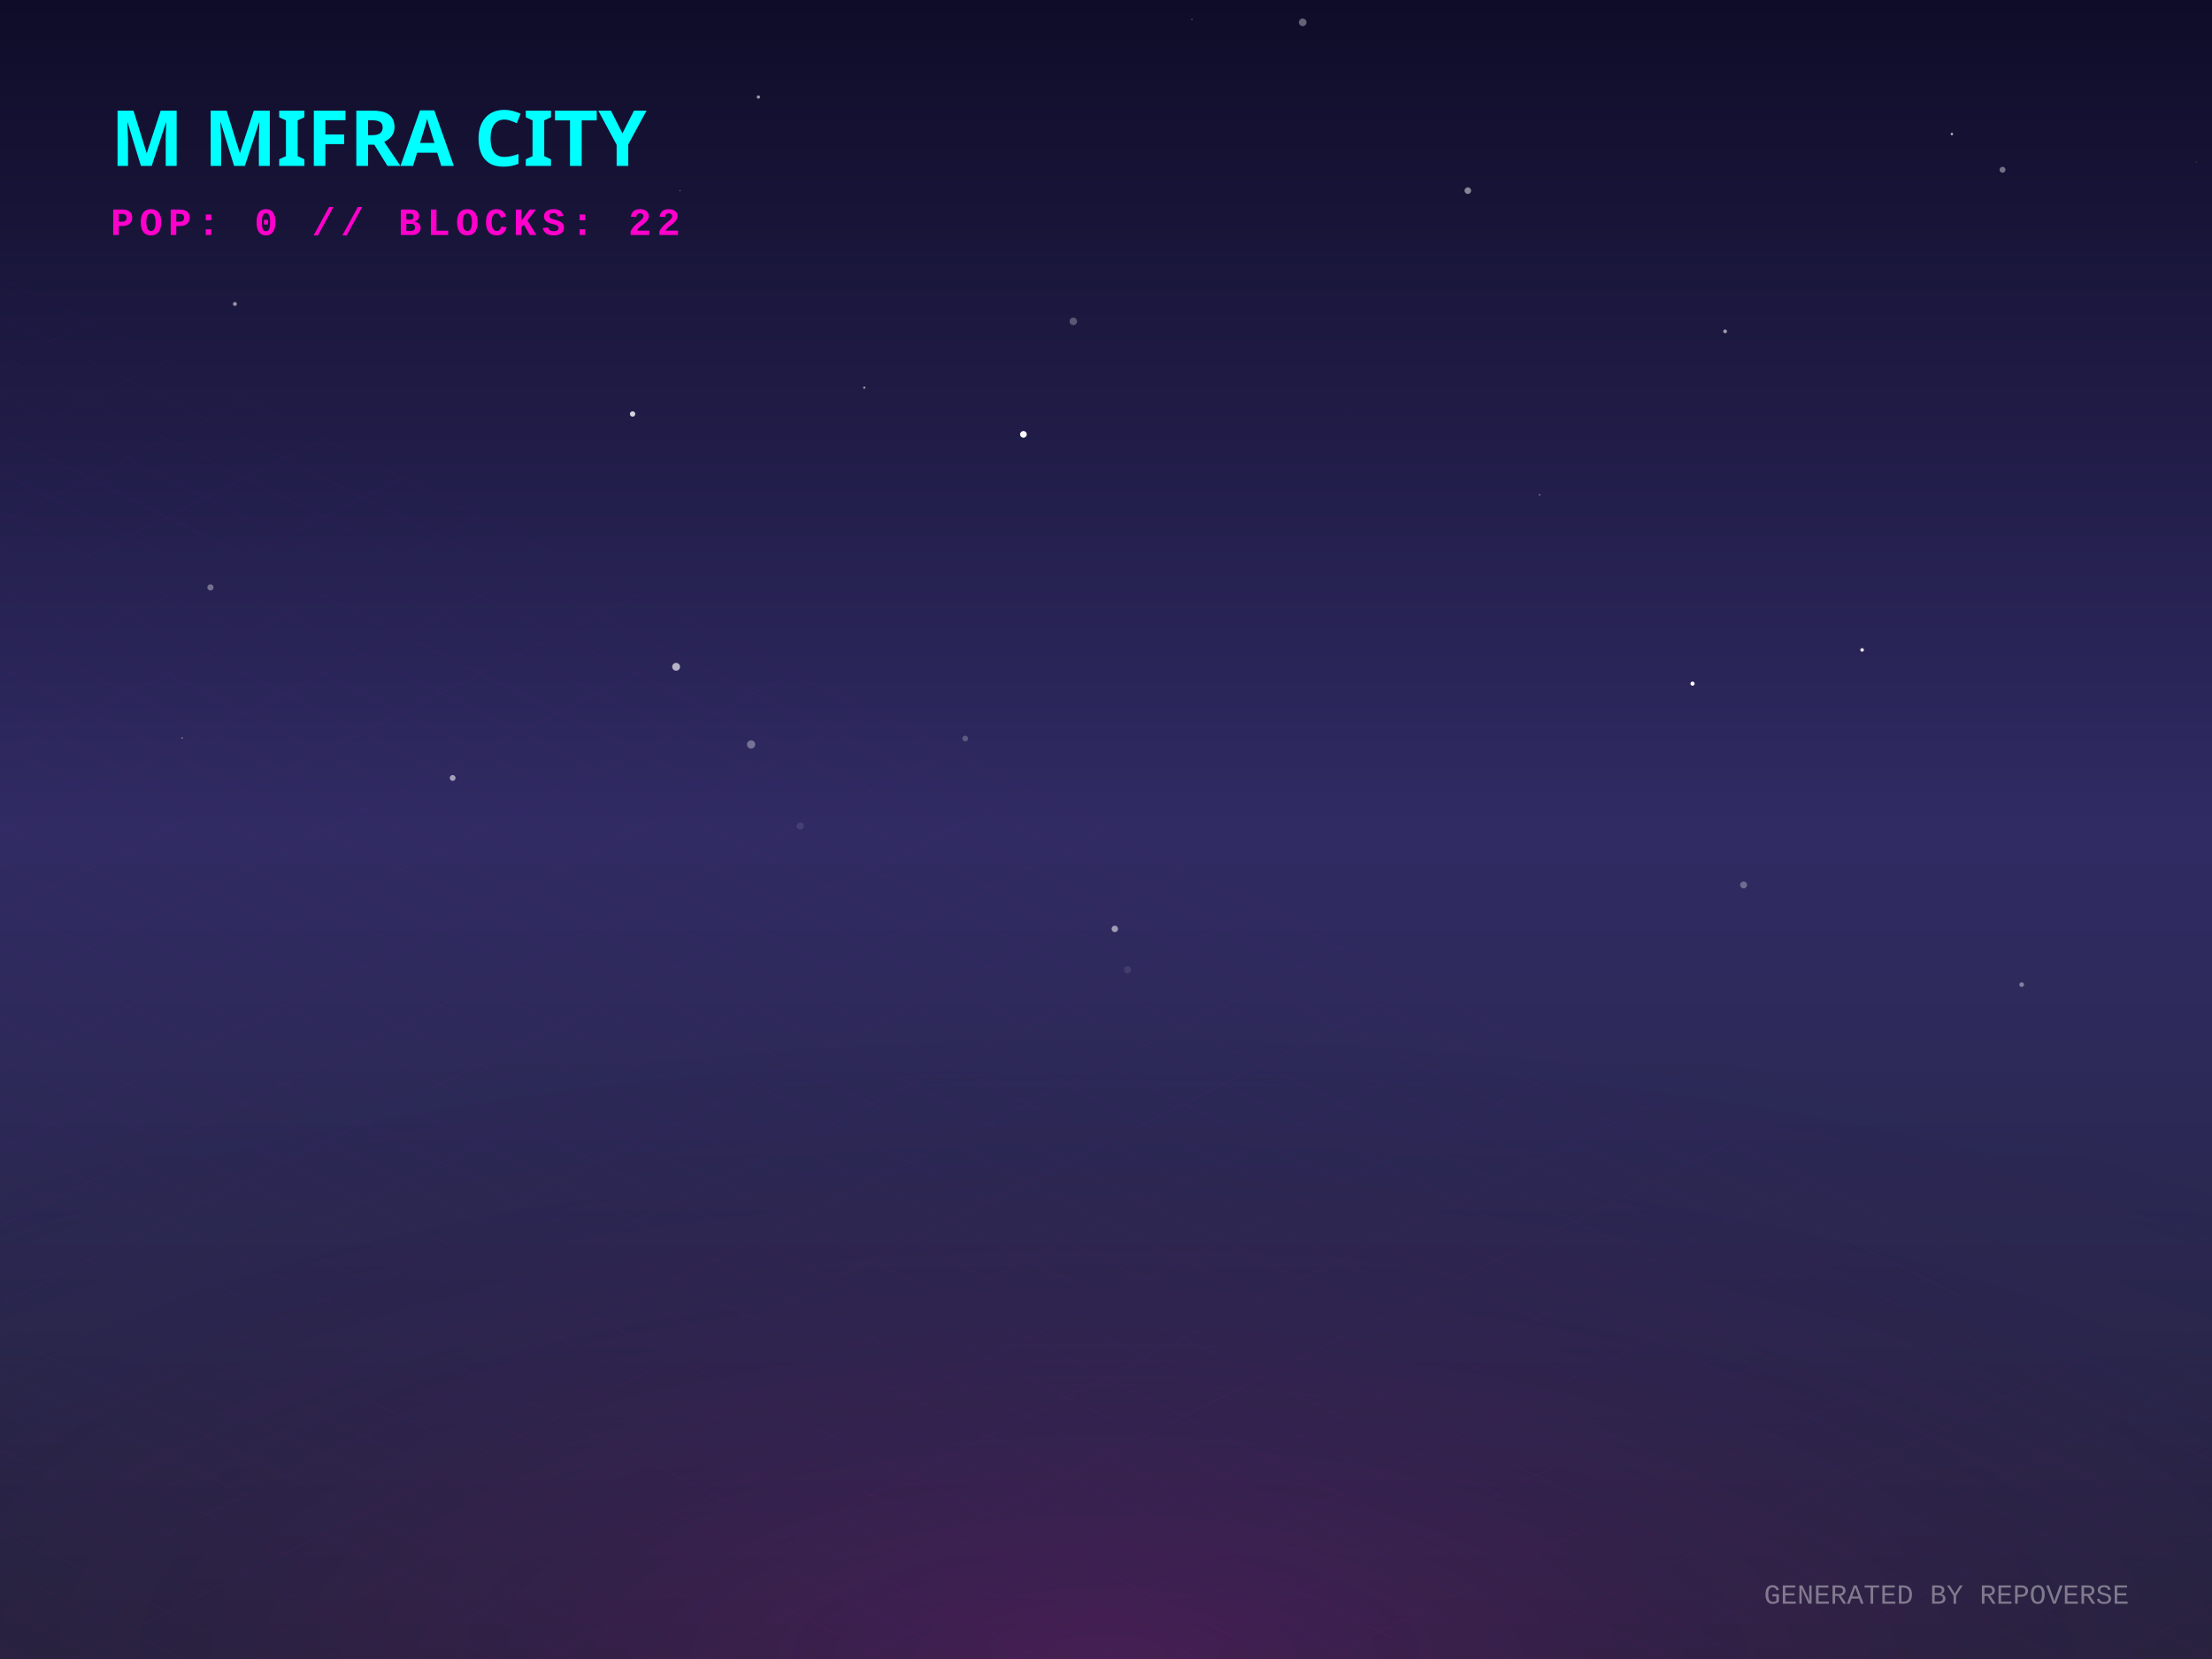
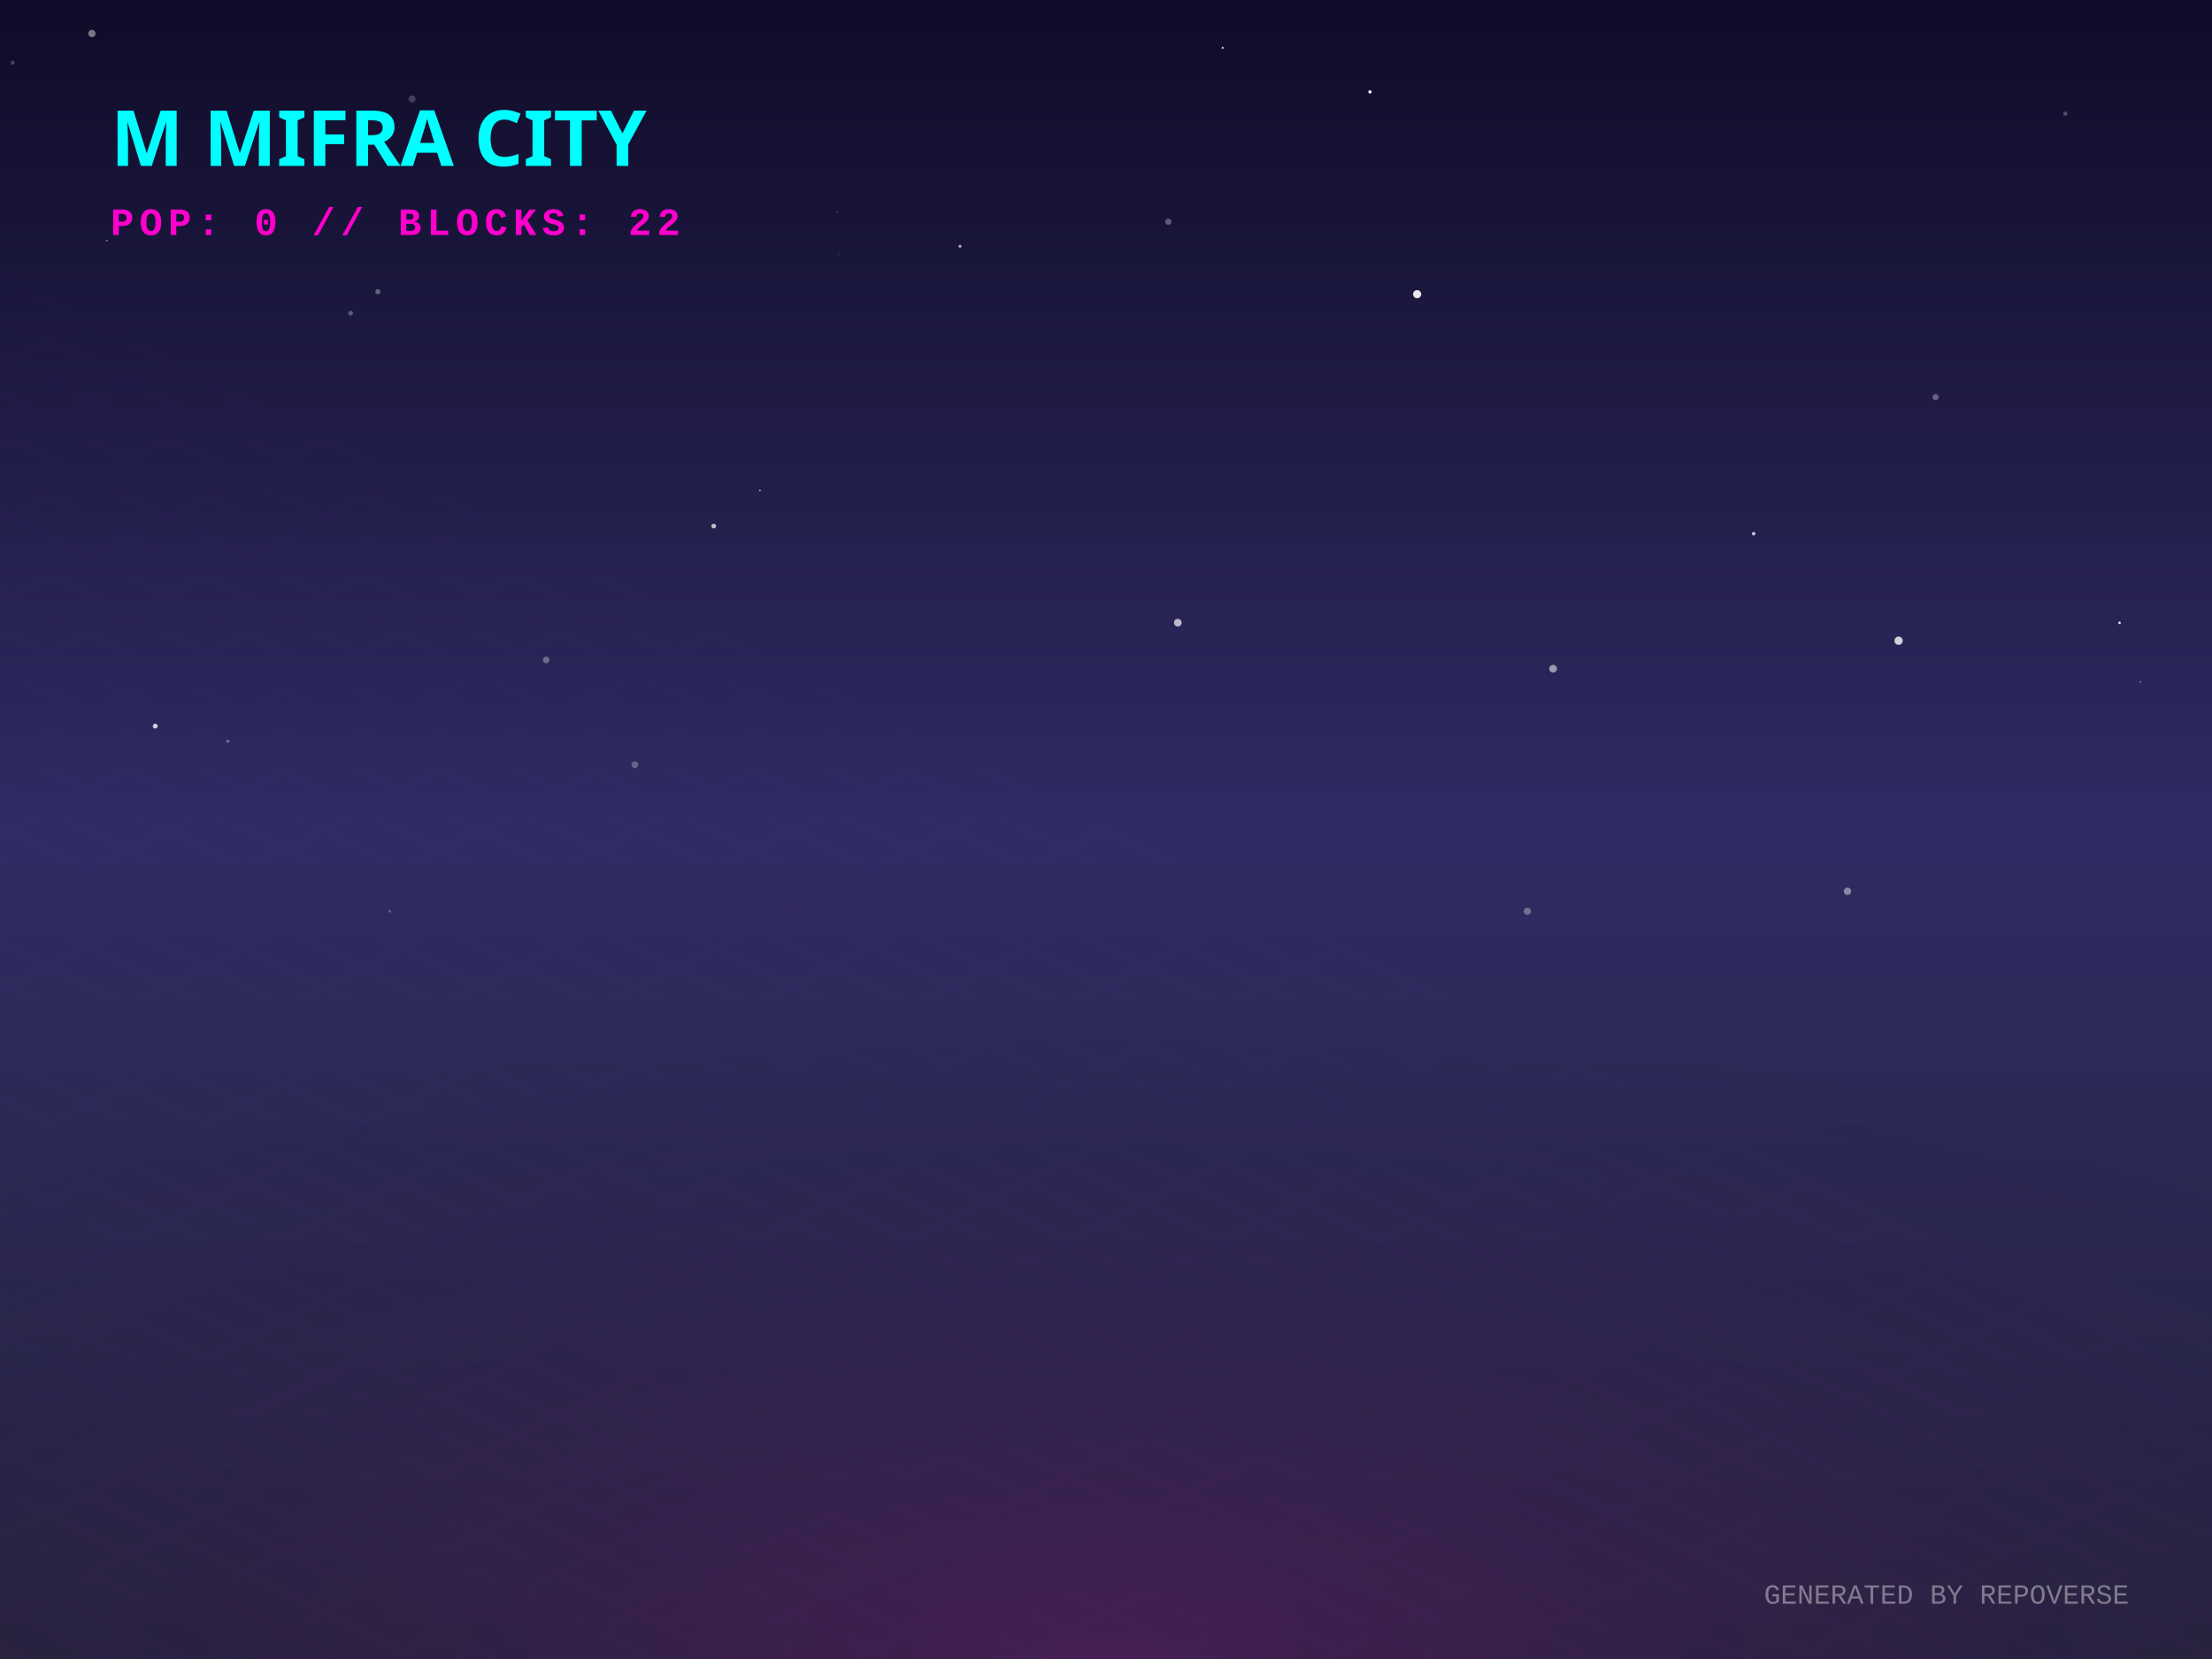
<svg xmlns="http://www.w3.org/2000/svg" width="800" height="600" viewBox="0 0 800 600">
  <defs>
    <linearGradient id="skyGradient" x1="0%" y1="0%" x2="0%" y2="100%">
      <stop offset="0%" stop-color="#0f0c29" />
      <stop offset="50%" stop-color="#302b63" />
      <stop offset="100%" stop-color="#24243e" />
    </linearGradient>
    <pattern id="gridPattern" width="40" height="20" patternUnits="userSpaceOnUse" patternTransform="rotate(0)">
      <path d="M 40 0 L 0 0 0 20" fill="none" stroke="magenta" stroke-width="0.5" opacity="0.2" />
    </pattern>
    <radialGradient id="floorGlow" cx="50%" cy="100%" r="80%">
      <stop offset="0%" stop-color="#ff00cc" stop-opacity="0.15" />
      <stop offset="100%" stop-color="transparent" />
    </radialGradient>
    <linearGradient id="gradLeft-happy" x1="0%" y1="0%" x2="100%" y2="100%">
      <stop offset="0%" stop-color="#FFD700" stop-opacity="0.8" />
      <stop offset="100%" stop-color="#050510" stop-opacity="0.9" />
    </linearGradient>
    <linearGradient id="gradRight-happy" x1="0%" y1="0%" x2="0%" y2="100%">
      <stop offset="0%" stop-color="#FFD700" stop-opacity="0.6" />
      <stop offset="100%" stop-color="#0b0b1a" stop-opacity="0.8" />
    </linearGradient>
    <linearGradient id="gradLeft-focused" x1="0%" y1="0%" x2="100%" y2="100%">
      <stop offset="0%" stop-color="#00FF94" stop-opacity="0.8" />
      <stop offset="100%" stop-color="#050510" stop-opacity="0.9" />
    </linearGradient>
    <linearGradient id="gradRight-focused" x1="0%" y1="0%" x2="0%" y2="100%">
      <stop offset="0%" stop-color="#00FF94" stop-opacity="0.6" />
      <stop offset="100%" stop-color="#0b0b1a" stop-opacity="0.8" />
    </linearGradient>
    <linearGradient id="gradLeft-calm" x1="0%" y1="0%" x2="100%" y2="100%">
      <stop offset="0%" stop-color="#00C2FF" stop-opacity="0.8" />
      <stop offset="100%" stop-color="#050510" stop-opacity="0.9" />
    </linearGradient>
    <linearGradient id="gradRight-calm" x1="0%" y1="0%" x2="0%" y2="100%">
      <stop offset="0%" stop-color="#00C2FF" stop-opacity="0.6" />
      <stop offset="100%" stop-color="#0b0b1a" stop-opacity="0.8" />
    </linearGradient>
    <linearGradient id="gradLeft-stressed" x1="0%" y1="0%" x2="100%" y2="100%">
      <stop offset="0%" stop-color="#FF2A6D" stop-opacity="0.8" />
      <stop offset="100%" stop-color="#050510" stop-opacity="0.9" />
    </linearGradient>
    <linearGradient id="gradRight-stressed" x1="0%" y1="0%" x2="0%" y2="100%">
      <stop offset="0%" stop-color="#FF2A6D" stop-opacity="0.6" />
      <stop offset="100%" stop-color="#0b0b1a" stop-opacity="0.8" />
    </linearGradient>
    <linearGradient id="gradLeft-energetic" x1="0%" y1="0%" x2="100%" y2="100%">
      <stop offset="0%" stop-color="#D300C5" stop-opacity="0.8" />
      <stop offset="100%" stop-color="#050510" stop-opacity="0.9" />
    </linearGradient>
    <linearGradient id="gradRight-energetic" x1="0%" y1="0%" x2="0%" y2="100%">
      <stop offset="0%" stop-color="#D300C5" stop-opacity="0.6" />
      <stop offset="100%" stop-color="#0b0b1a" stop-opacity="0.8" />
    </linearGradient>
  </defs>
  <rect width="100%" height="100%" fill="url(#skyGradient)" />
-   <circle cx="705.92" cy="48.468" r="0.451" fill="white" opacity="0.684" />
-   <circle cx="623.912" cy="119.833" r="0.685" fill="white" opacity="0.564" />
-   <circle cx="228.784" cy="149.722" r="0.971" fill="white" opacity="0.808" />
-   <circle cx="289.421" cy="298.748" r="1.292" fill="white" opacity="0.101" />
-   <circle cx="349.073" cy="267.096" r="1.031" fill="white" opacity="0.228" />
-   <circle cx="274.279" cy="35.1" r="0.599" fill="white" opacity="0.576" />
-   <circle cx="407.783" cy="350.753" r="1.306" fill="white" opacity="0.091" />
-   <circle cx="794.358" cy="58.598" r="0.418" fill="white" opacity="0.061" />
-   <circle cx="76.115" cy="212.445" r="1.127" fill="white" opacity="0.358" />
-   <circle cx="673.459" cy="235.054" r="0.66" fill="white" opacity="0.869" />
-   <circle cx="312.578" cy="140.192" r="0.417" fill="white" opacity="0.56" />
-   <circle cx="774.44" cy="66.265" r="0.054" fill="white" opacity="0.882" />
-   <circle cx="271.645" cy="269.239" r="1.494" fill="white" opacity="0.345" />
-   <circle cx="724.248" cy="61.398" r="1.069" fill="white" opacity="0.4" />
-   <circle cx="488.069" cy="149.378" r="0.052" fill="white" opacity="0.968" />
-   <circle cx="403.184" cy="335.946" r="1.163" fill="white" opacity="0.542" />
-   <circle cx="388.184" cy="116.226" r="1.359" fill="white" opacity="0.273" />
-   <circle cx="731.164" cy="356.099" r="0.837" fill="white" opacity="0.408" />
-   <circle cx="431.063" cy="6.999" r="0.29" fill="white" opacity="0.25" />
-   <circle cx="245.957" cy="68.983" r="0.162" fill="white" opacity="0.621" />
-   <circle cx="630.594" cy="320.048" r="1.253" fill="white" opacity="0.308" />
-   <circle cx="370.139" cy="157.095" r="1.214" fill="white" opacity="0.974" />
-   <circle cx="530.862" cy="68.947" r="1.193" fill="white" opacity="0.478" />
-   <circle cx="244.529" cy="241.148" r="1.418" fill="white" opacity="0.65" />
-   <circle cx="556.848" cy="178.935" r="0.292" fill="white" opacity="0.467" />
-   <circle cx="612.123" cy="247.249" r="0.75" fill="white" opacity="0.973" />
-   <circle cx="471.133" cy="8.075" r="1.377" fill="white" opacity="0.355" />
-   <circle cx="163.708" cy="281.358" r="1.05" fill="white" opacity="0.564" />
-   <circle cx="84.959" cy="109.926" r="0.726" fill="white" opacity="0.529" />
-   <circle cx="65.871" cy="266.902" r="0.231" fill="white" opacity="0.703" />
+   <circle cx="33.237" cy="12.118" r="1.324" fill="white" opacity="0.433" />
+   <circle cx="149.041" cy="35.799" r="1.267" fill="white" opacity="0.196" />
+   <circle cx="561.697" cy="241.852" r="1.399" fill="white" opacity="0.529" />
+   <circle cx="274.857" cy="177.396" r="0.249" fill="white" opacity="0.97" />
+   <circle cx="4.592" cy="22.696" r="0.724" fill="white" opacity="0.22" />
+   <circle cx="495.471" cy="33.234" r="0.61" fill="white" opacity="0.932" />
+   <circle cx="126.807" cy="113.271" r="0.878" fill="white" opacity="0.274" />
+   <circle cx="442.208" cy="17.299" r="0.362" fill="white" opacity="0.84" />
+   <circle cx="229.606" cy="276.566" r="1.232" fill="white" opacity="0.27" />
+   <circle cx="552.4" cy="329.559" r="1.312" fill="white" opacity="0.317" />
+   <circle cx="422.556" cy="80.202" r="1.127" fill="white" opacity="0.315" />
+   <circle cx="766.549" cy="225.25" r="0.461" fill="white" opacity="0.889" />
+   <circle cx="197.508" cy="238.678" r="1.19" fill="white" opacity="0.325" />
+   <circle cx="700.058" cy="143.616" r="1.112" fill="white" opacity="0.32" />
+   <circle cx="302.779" cy="76.705" r="0.328" fill="white" opacity="0.165" />
+   <circle cx="82.381" cy="268.076" r="0.566" fill="white" opacity="0.327" />
+   <circle cx="686.651" cy="231.716" r="1.5" fill="white" opacity="0.784" />
+   <circle cx="38.633" cy="87.019" r="0.359" fill="white" opacity="0.396" />
+   <circle cx="512.526" cy="106.402" r="1.474" fill="white" opacity="0.902" />
+   <circle cx="140.969" cy="329.592" r="0.48" fill="white" opacity="0.282" />
+   <circle cx="347.2" cy="89.064" r="0.525" fill="white" opacity="0.665" />
+   <circle cx="774.125" cy="246.601" r="0.28" fill="white" opacity="0.477" />
+   <circle cx="668.173" cy="322.329" r="1.326" fill="white" opacity="0.434" />
+   <circle cx="136.643" cy="105.496" r="0.916" fill="white" opacity="0.337" />
+   <circle cx="425.968" cy="225.202" r="1.396" fill="white" opacity="0.686" />
+   <circle cx="258.129" cy="190.267" r="0.861" fill="white" opacity="0.701" />
+   <circle cx="56.136" cy="262.601" r="0.885" fill="white" opacity="0.778" />
+   <circle cx="634.241" cy="193.012" r="0.66" fill="white" opacity="0.713" />
+   <circle cx="303.663" cy="91.906" r="0.468" fill="white" opacity="0.051" />
+   <circle cx="746.949" cy="41.099" r="0.757" fill="white" opacity="0.252" />
  <g transform="translate(0, 300) scale(1, 0.5)">
    <rect x="-800" y="0" width="2400" height="1200" fill="url(#gridPattern)" opacity="0.3" transform="rotate(45, 400, 0)" />
  </g>
  <rect x="0" y="300" width="800" height="300" fill="url(#floorGlow)" />
  <g transform="translate(40, 60)">
    <text fill="cyan" font-family="Verdana, sans-serif" font-size="28" font-weight="900" style="text-shadow: 0 0 10px cyan;">M MIFRA CITY</text>
    <text y="25" fill="#ff00cc" font-family="Courier New, monospace" font-size="14" font-weight="bold" letter-spacing="2">POP: 0 // BLOCKS: 22</text>
  </g>
  <g transform="translate(0, 50)">
    <a href="https://github.com/M-Mifra/repo-verse" target="_blank">
      <g class="building" opacity="0">
        <animate attributeName="opacity" values="0;1" dur="0.8s" begin="0s" fill="freeze" />
        <ellipse cx="400" cy="292.833" rx="22.5" ry="12" fill="black" opacity="0.4" blur="2" />
        <path d="M 385 272.833 l 0 20 l 15 7.5 l 0 -20 z" fill="url(#gradLeft-focused)" stroke="none" />
        <path d="M 415 272.833 l 0 20 l -15 7.5 l 0 -20 z" fill="url(#gradRight-focused)" stroke="none" />
        <path d="M 400 265.333 l 15 7.5 l -15 7.5 l -15 -7.5 z" fill="#E0FFF1" fill-opacity="0.9" stroke="none" />
        <path d="M 385 272.833 l 0 20 l 15 7.5 l 0 -20 z" fill="none" stroke="#00FF94" stroke-width="0.5" opacity="0.5" />
        <path d="M 415 272.833 l 0 20 l -15 7.5 l 0 -20 z" fill="none" stroke="#00FF94" stroke-width="0.5" opacity="0.5" />
      </g>
    </a>
    <a href="https://github.com/M-Mifra/Arcane-AI-agent-" target="_blank">
      <g class="building" opacity="0">
        <animate attributeName="opacity" values="0;1" dur="0.8s" begin="0.05s" fill="freeze" />
        <ellipse cx="424" cy="301.083" rx="11.25" ry="6" fill="black" opacity="0.4" blur="2" />
        <path d="M 416.5 281.083 l 0 20 l 7.5 3.75 l 0 -20 z" fill="url(#gradLeft-energetic)" stroke="none" />
        <path d="M 431.5 281.083 l 0 20 l -7.5 3.75 l 0 -20 z" fill="url(#gradRight-energetic)" stroke="none" />
        <path d="M 424 277.333 l 7.5 3.75 l -7.5 3.75 l -7.5 -3.75 z" fill="#FAD7FA" fill-opacity="0.9" stroke="none" />
        <path d="M 416.5 281.083 l 0 20 l 7.5 3.75 l 0 -20 z" fill="none" stroke="#D300C5" stroke-width="0.5" opacity="0.5" />
        <path d="M 431.5 281.083 l 0 20 l -7.5 3.75 l 0 -20 z" fill="none" stroke="#D300C5" stroke-width="0.5" opacity="0.5" />
      </g>
    </a>
    <a href="https://github.com/M-Mifra/andropedia-weekly-chronicle" target="_blank">
      <g class="building" opacity="0">
        <animate attributeName="opacity" values="0;1" dur="0.8s" begin="0.1s" fill="freeze" />
        <ellipse cx="376" cy="303.971" rx="19.913" ry="10.62" fill="black" opacity="0.4" blur="2" />
        <path d="M 362.725 283.971 l 0 20 l 13.275 6.638 l 0 -20 z" fill="url(#gradLeft-focused)" stroke="none" />
        <path d="M 389.275 283.971 l 0 20 l -13.275 6.638 l 0 -20 z" fill="url(#gradRight-focused)" stroke="none" />
        <path d="M 376 277.333 l 13.275 6.638 l -13.275 6.638 l -13.275 -6.638 z" fill="#E0FFF1" fill-opacity="0.9" stroke="none" />
        <path d="M 362.725 283.971 l 0 20 l 13.275 6.638 l 0 -20 z" fill="none" stroke="#00FF94" stroke-width="0.5" opacity="0.5" />
        <path d="M 389.275 283.971 l 0 20 l -13.275 6.638 l 0 -20 z" fill="none" stroke="#00FF94" stroke-width="0.5" opacity="0.5" />
      </g>
    </a>
    <a href="https://github.com/M-Mifra/YieldSweep" target="_blank">
      <g class="building" opacity="0">
        <animate attributeName="opacity" values="0;1" dur="0.8s" begin="0.15s" fill="freeze" />
        <ellipse cx="448" cy="314.096" rx="14.288" ry="7.62" fill="black" opacity="0.4" blur="2" />
        <path d="M 438.475 294.096 l 0 20 l 9.525 4.763 l 0 -20 z" fill="url(#gradLeft-focused)" stroke="none" />
        <path d="M 457.525 294.096 l 0 20 l -9.525 4.763 l 0 -20 z" fill="url(#gradRight-focused)" stroke="none" />
        <path d="M 448 289.333 l 9.525 4.763 l -9.525 4.763 l -9.525 -4.763 z" fill="#E0FFF1" fill-opacity="0.9" stroke="none" />
        <path d="M 438.475 294.096 l 0 20 l 9.525 4.763 l 0 -20 z" fill="none" stroke="#00FF94" stroke-width="0.5" opacity="0.5" />
        <path d="M 457.525 294.096 l 0 20 l -9.525 4.763 l 0 -20 z" fill="none" stroke="#00FF94" stroke-width="0.5" opacity="0.5" />
      </g>
    </a>
    <a href="https://github.com/M-Mifra/andropedia-cinematic-weave" target="_blank">
      <g class="building" opacity="0">
        <animate attributeName="opacity" values="0;1" dur="0.8s" begin="0.2s" fill="freeze" />
        <ellipse cx="400" cy="314.643" rx="15.93" ry="8.496" fill="black" opacity="0.4" blur="2" />
        <path d="M 389.38 294.643 l 0 20 l 10.62 5.31 l 0 -20 z" fill="url(#gradLeft-focused)" stroke="none" />
        <path d="M 410.62 294.643 l 0 20 l -10.62 5.31 l 0 -20 z" fill="url(#gradRight-focused)" stroke="none" />
        <path d="M 400 289.333 l 10.62 5.31 l -10.62 5.31 l -10.62 -5.31 z" fill="#E0FFF1" fill-opacity="0.9" stroke="none" />
        <path d="M 389.38 294.643 l 0 20 l 10.62 5.31 l 0 -20 z" fill="none" stroke="#00FF94" stroke-width="0.5" opacity="0.5" />
        <path d="M 410.62 294.643 l 0 20 l -10.62 5.31 l 0 -20 z" fill="none" stroke="#00FF94" stroke-width="0.5" opacity="0.5" />
      </g>
    </a>
    <a href="https://github.com/M-Mifra/athenafit-readiness" target="_blank">
      <g class="building" opacity="0">
        <animate attributeName="opacity" values="0;1" dur="0.8s" begin="0.25s" fill="freeze" />
        <ellipse cx="352" cy="314.651" rx="15.953" ry="8.508" fill="black" opacity="0.4" blur="2" />
        <path d="M 341.365 294.651 l 0 20 l 10.635 5.317 l 0 -20 z" fill="url(#gradLeft-focused)" stroke="none" />
        <path d="M 362.635 294.651 l 0 20 l -10.635 5.317 l 0 -20 z" fill="url(#gradRight-focused)" stroke="none" />
        <path d="M 352 289.333 l 10.635 5.317 l -10.635 5.317 l -10.635 -5.317 z" fill="#E0FFF1" fill-opacity="0.9" stroke="none" />
        <path d="M 341.365 294.651 l 0 20 l 10.635 5.317 l 0 -20 z" fill="none" stroke="#00FF94" stroke-width="0.5" opacity="0.5" />
        <path d="M 362.635 294.651 l 0 20 l -10.635 5.317 l 0 -20 z" fill="none" stroke="#00FF94" stroke-width="0.5" opacity="0.5" />
      </g>
    </a>
    <a href="https://github.com/M-Mifra/M-Mifra" target="_blank">
      <g class="building" opacity="0">
        <animate attributeName="opacity" values="0;1" dur="0.8s" begin="0.3s" fill="freeze" />
        <ellipse cx="472" cy="325.136" rx="11.408" ry="6.084" fill="black" opacity="0.4" blur="2" />
        <path d="M 464.395 305.136 l 0 20 l 7.605 3.803 l 0 -20 z" fill="url(#gradLeft-energetic)" stroke="none" />
        <path d="M 479.605 305.136 l 0 20 l -7.605 3.803 l 0 -20 z" fill="url(#gradRight-energetic)" stroke="none" />
        <path d="M 472 301.333 l 7.605 3.803 l -7.605 3.803 l -7.605 -3.803 z" fill="#FAD7FA" fill-opacity="0.9" stroke="none" />
        <path d="M 464.395 305.136 l 0 20 l 7.605 3.803 l 0 -20 z" fill="none" stroke="#D300C5" stroke-width="0.5" opacity="0.5" />
        <path d="M 479.605 305.136 l 0 20 l -7.605 3.803 l 0 -20 z" fill="none" stroke="#D300C5" stroke-width="0.5" opacity="0.5" />
      </g>
    </a>
    <a href="https://github.com/M-Mifra/BallotBox" target="_blank">
      <g class="building" opacity="0">
        <animate attributeName="opacity" values="0;1" dur="0.8s" begin="0.35s" fill="freeze" />
        <ellipse cx="424" cy="325.863" rx="13.59" ry="7.248" fill="black" opacity="0.4" blur="2" />
        <path d="M 414.94 305.863 l 0 20 l 9.06 4.53 l 0 -20 z" fill="url(#gradLeft-calm)" stroke="none" />
        <path d="M 433.06 305.863 l 0 20 l -9.06 4.53 l 0 -20 z" fill="url(#gradRight-calm)" stroke="none" />
        <path d="M 424 301.333 l 9.06 4.53 l -9.06 4.53 l -9.06 -4.53 z" fill="#D1F4FF" fill-opacity="0.9" stroke="none" />
        <path d="M 414.94 305.863 l 0 20 l 9.06 4.53 l 0 -20 z" fill="none" stroke="#00C2FF" stroke-width="0.5" opacity="0.5" />
        <path d="M 433.06 305.863 l 0 20 l -9.06 4.53 l 0 -20 z" fill="none" stroke="#00C2FF" stroke-width="0.5" opacity="0.5" />
      </g>
    </a>
    <a href="https://github.com/M-Mifra/PromoSphere" target="_blank">
      <g class="building" opacity="0">
        <animate attributeName="opacity" values="0;1" dur="0.8s" begin="0.4s" fill="freeze" />
        <ellipse cx="376" cy="325.541" rx="12.622" ry="6.732" fill="black" opacity="0.4" blur="2" />
        <path d="M 367.585 305.541 l 0 20 l 8.415 4.207 l 0 -20 z" fill="url(#gradLeft-focused)" stroke="none" />
        <path d="M 384.415 305.541 l 0 20 l -8.415 4.207 l 0 -20 z" fill="url(#gradRight-focused)" stroke="none" />
        <path d="M 376 301.333 l 8.415 4.207 l -8.415 4.207 l -8.415 -4.207 z" fill="#E0FFF1" fill-opacity="0.9" stroke="none" />
        <path d="M 367.585 305.541 l 0 20 l 8.415 4.207 l 0 -20 z" fill="none" stroke="#00FF94" stroke-width="0.5" opacity="0.5" />
        <path d="M 384.415 305.541 l 0 20 l -8.415 4.207 l 0 -20 z" fill="none" stroke="#00FF94" stroke-width="0.5" opacity="0.5" />
      </g>
    </a>
    <a href="https://github.com/M-Mifra/TickTock" target="_blank">
      <g class="building" opacity="0">
        <animate attributeName="opacity" values="0;1" dur="0.8s" begin="0.45s" fill="freeze" />
        <ellipse cx="448" cy="337.863" rx="13.59" ry="7.248" fill="black" opacity="0.4" blur="2" />
        <path d="M 438.94 317.863 l 0 20 l 9.06 4.53 l 0 -20 z" fill="url(#gradLeft-calm)" stroke="none" />
        <path d="M 457.06 317.863 l 0 20 l -9.06 4.53 l 0 -20 z" fill="url(#gradRight-calm)" stroke="none" />
        <path d="M 448 313.333 l 9.06 4.53 l -9.06 4.53 l -9.06 -4.53 z" fill="#D1F4FF" fill-opacity="0.9" stroke="none" />
        <path d="M 438.94 317.863 l 0 20 l 9.06 4.53 l 0 -20 z" fill="none" stroke="#00C2FF" stroke-width="0.5" opacity="0.5" />
        <path d="M 457.06 317.863 l 0 20 l -9.06 4.53 l 0 -20 z" fill="none" stroke="#00C2FF" stroke-width="0.5" opacity="0.5" />
      </g>
    </a>
  </g>
  <text x="770" y="580" text-anchor="end" fill="rgba(255,255,255,0.4)" font-family="Courier New" font-size="10">GENERATED BY REPOVERSE</text>
</svg>
